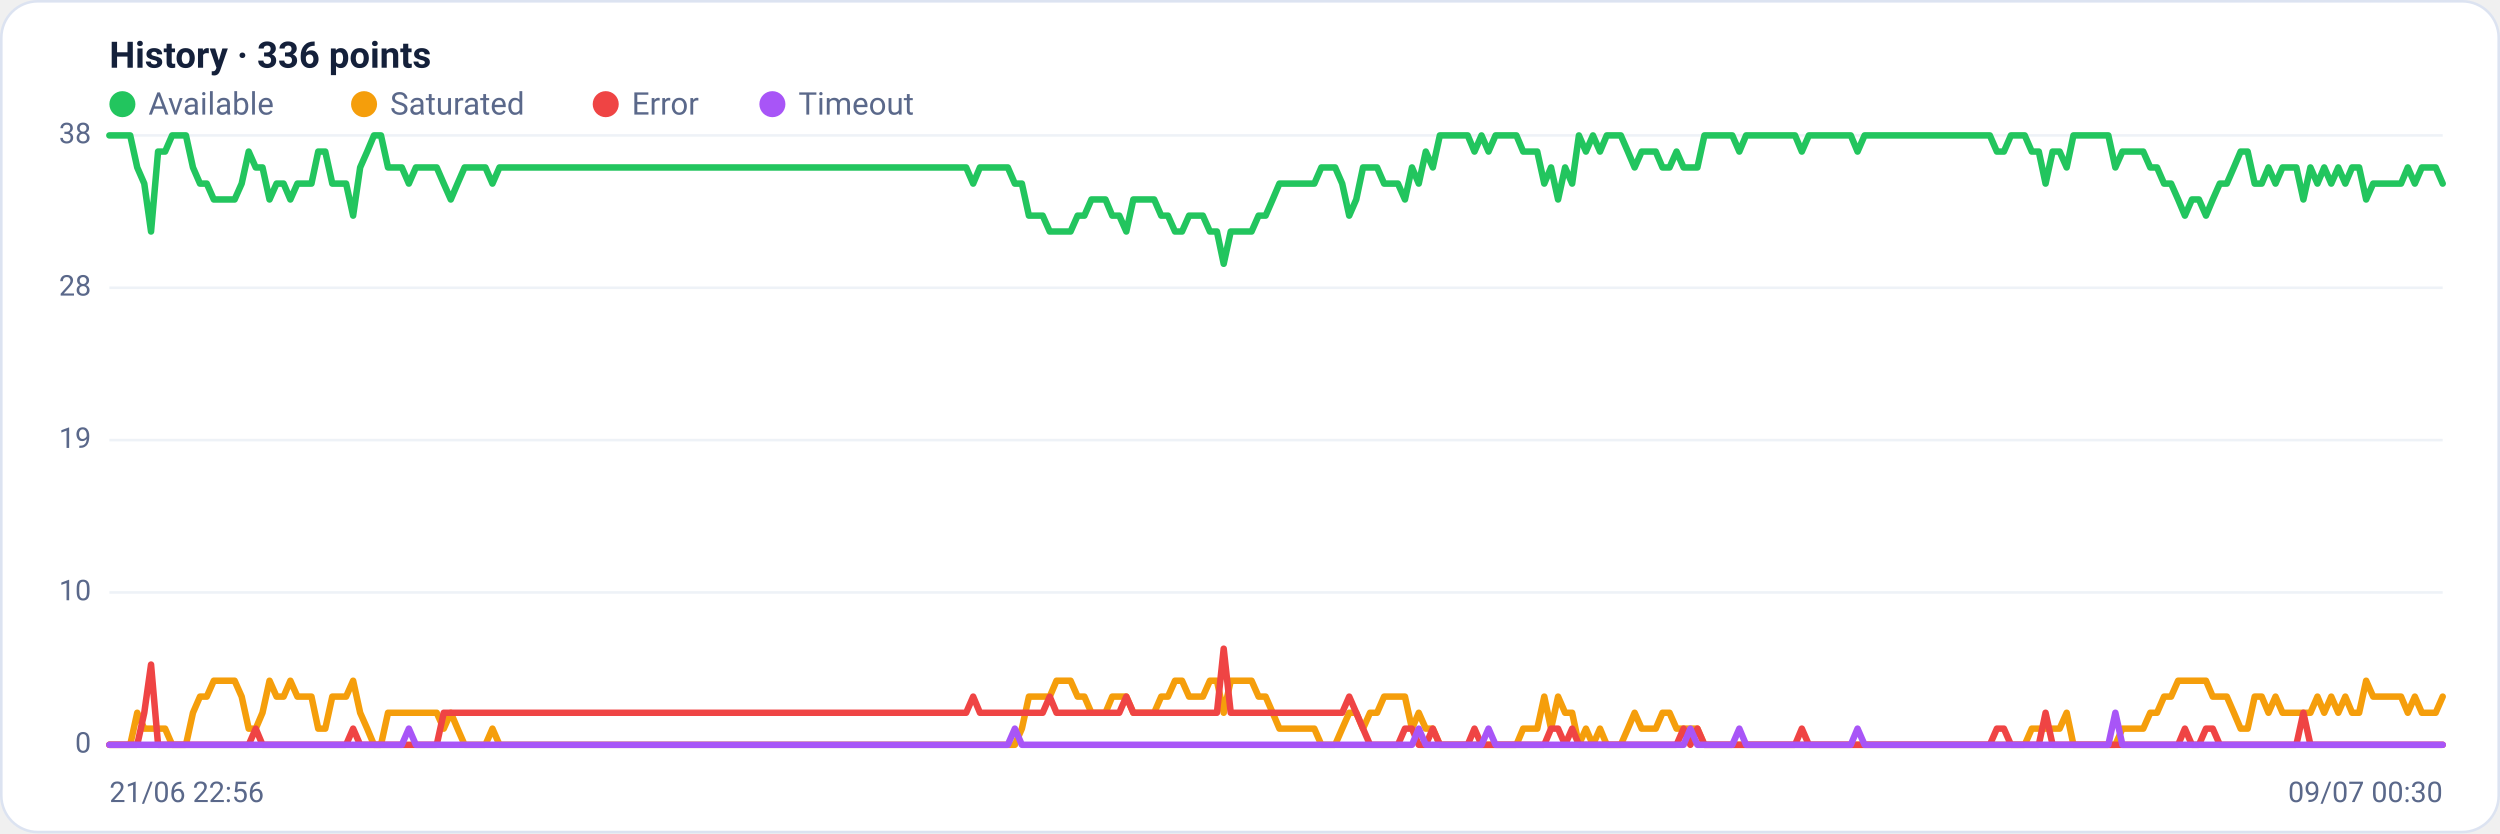
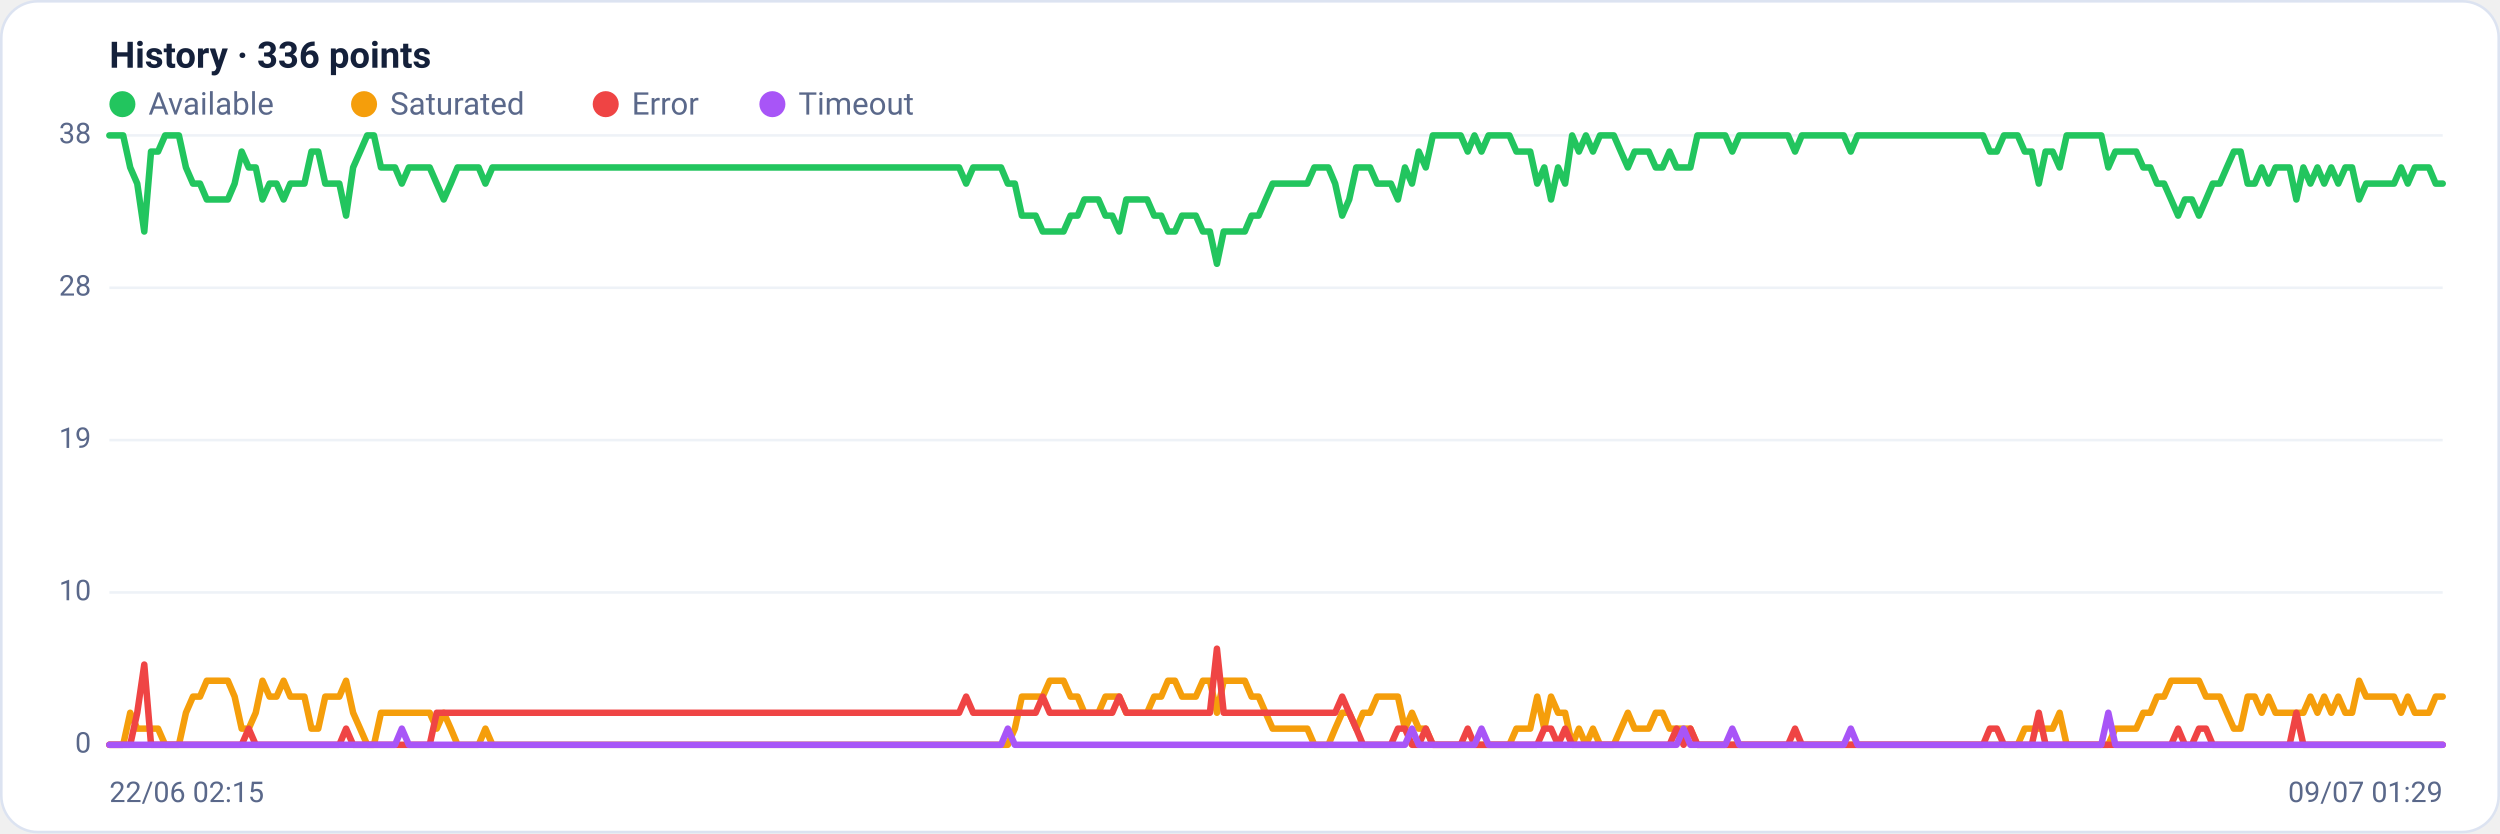
<svg xmlns="http://www.w3.org/2000/svg" viewBox="0 0 960 320" width="960" height="320" font-family="Segoe UI, system-ui, -apple-system, Roboto, Helvetica, Arial, sans-serif" role="img" aria-label="Availability history per region">
  <rect x="0.5" y="0.5" width="959" height="319" rx="14" fill="#ffffff" stroke="#dce3f1" />
  <text x="42" y="26" font-size="14" font-weight="600" fill="#14203a">History · 336 points</text>
  <circle cx="47" cy="40" r="5" fill="#22c55e" />
  <text x="57" y="44" font-size="12" fill="#5a688a">Available</text>
  <circle cx="139.8" cy="40" r="5" fill="#f59e0b" />
  <text x="149.8" y="44" font-size="12" fill="#5a688a">Saturated</text>
  <circle cx="232.6" cy="40" r="5" fill="#ef4444" />
  <text x="242.6" y="44" font-size="12" fill="#5a688a">Error</text>
  <circle cx="296.6" cy="40" r="5" fill="#a855f7" />
  <text x="306.6" y="44" font-size="12" fill="#5a688a">Timeout</text>
  <line x1="42" y1="286.0" x2="938" y2="286.0" stroke="#eef2f7" stroke-width="1" />
  <text x="35" y="289.0" text-anchor="end" font-size="11" fill="#5a688a">0</text>
  <line x1="42" y1="227.5" x2="938" y2="227.5" stroke="#eef2f7" stroke-width="1" />
  <text x="35" y="230.5" text-anchor="end" font-size="11" fill="#5a688a">10</text>
  <line x1="42" y1="169.0" x2="938" y2="169.0" stroke="#eef2f7" stroke-width="1" />
  <text x="35" y="172.0" text-anchor="end" font-size="11" fill="#5a688a">19</text>
  <line x1="42" y1="110.5" x2="938" y2="110.5" stroke="#eef2f7" stroke-width="1" />
  <text x="35" y="113.5" text-anchor="end" font-size="11" fill="#5a688a">28</text>
  <line x1="42" y1="52.0" x2="938" y2="52.0" stroke="#eef2f7" stroke-width="1" />
  <text x="35" y="55.0" text-anchor="end" font-size="11" fill="#5a688a">38</text>
-   <polyline fill="none" stroke="#22c55e" stroke-width="2.5" stroke-linejoin="round" stroke-linecap="round" points="42.0,52.0 44.7,52.0 47.3,52.0 50.0,52.0 52.7,64.3 55.4,70.5 58.0,88.9 60.7,58.2 63.4,58.2 66.1,52.0 68.7,52.0 71.4,52.0 74.1,64.3 76.8,70.5 79.4,70.5 82.1,76.6 84.8,76.6 87.5,76.6 90.1,76.6 92.8,70.5 95.5,58.2 98.2,64.3 100.8,64.3 103.5,76.6 106.2,70.5 108.9,70.5 111.5,76.6 114.2,70.5 116.9,70.5 119.6,70.5 122.2,58.2 124.9,58.2 127.6,70.5 130.3,70.5 132.9,70.5 135.6,82.8 138.3,64.3 141.0,58.2 143.6,52.0 146.3,52.0 149.0,64.3 151.7,64.3 154.3,64.3 157.0,70.5 159.7,64.3 162.4,64.3 165.0,64.3 167.7,64.3 170.4,70.5 173.1,76.6 175.7,70.5 178.4,64.3 181.1,64.3 183.8,64.3 186.4,64.3 189.1,70.5 191.8,64.3 194.5,64.3 197.1,64.3 199.8,64.3 202.5,64.3 205.2,64.3 207.8,64.3 210.5,64.3 213.2,64.3 215.9,64.3 218.5,64.3 221.2,64.3 223.9,64.3 226.5,64.3 229.2,64.3 231.9,64.3 234.6,64.3 237.2,64.3 239.9,64.3 242.6,64.3 245.3,64.3 247.9,64.3 250.6,64.3 253.3,64.3 256.0,64.3 258.6,64.3 261.3,64.3 264.0,64.3 266.7,64.3 269.3,64.3 272.0,64.3 274.7,64.3 277.4,64.3 280.0,64.3 282.7,64.3 285.4,64.3 288.1,64.3 290.7,64.3 293.4,64.3 296.1,64.3 298.8,64.3 301.4,64.3 304.1,64.3 306.8,64.3 309.5,64.3 312.1,64.3 314.8,64.3 317.5,64.3 320.2,64.3 322.8,64.3 325.5,64.3 328.2,64.3 330.9,64.3 333.5,64.3 336.2,64.3 338.9,64.3 341.6,64.3 344.2,64.3 346.9,64.3 349.6,64.3 352.3,64.3 354.9,64.3 357.6,64.3 360.3,64.3 363.0,64.3 365.6,64.3 368.3,64.3 371.0,64.3 373.7,70.5 376.3,64.3 379.0,64.3 381.7,64.3 384.4,64.3 387.0,64.3 389.7,70.5 392.4,70.5 395.1,82.8 397.7,82.8 400.4,82.8 403.1,88.9 405.7,88.9 408.4,88.9 411.1,88.9 413.8,82.8 416.4,82.8 419.1,76.6 421.8,76.6 424.5,76.6 427.1,82.8 429.8,82.8 432.5,88.9 435.2,76.6 437.8,76.6 440.5,76.6 443.2,76.6 445.9,82.8 448.5,82.8 451.2,88.9 453.9,88.9 456.6,82.8 459.2,82.8 461.9,82.8 464.6,88.9 467.3,88.9 469.9,101.3 472.6,88.9 475.3,88.9 478.0,88.9 480.6,88.9 483.3,82.8 486.0,82.8 488.7,76.6 491.3,70.5 494.0,70.5 496.7,70.5 499.4,70.5 502.0,70.5 504.7,70.5 507.4,64.3 510.1,64.3 512.7,64.3 515.4,70.5 518.1,82.8 520.8,76.6 523.4,64.3 526.1,64.3 528.8,64.3 531.5,70.5 534.1,70.5 536.8,70.5 539.5,76.6 542.2,64.3 544.8,70.5 547.5,58.2 550.2,64.3 552.9,52.0 555.5,52.0 558.2,52.0 560.9,52.0 563.6,52.0 566.2,58.2 568.9,52.0 571.6,58.2 574.3,52.0 576.9,52.0 579.6,52.0 582.3,52.0 584.9,58.2 587.6,58.2 590.3,58.2 593.0,70.5 595.6,64.3 598.3,76.6 601.0,64.3 603.7,70.5 606.3,52.0 609.0,58.2 611.7,52.0 614.4,58.2 617.0,52.0 619.7,52.0 622.4,52.0 625.1,58.2 627.7,64.3 630.4,58.2 633.1,58.2 635.8,58.2 638.4,64.3 641.1,64.3 643.8,58.2 646.5,64.3 649.1,64.3 651.8,64.3 654.5,52.0 657.2,52.0 659.8,52.0 662.5,52.0 665.2,52.0 667.9,58.2 670.5,52.0 673.2,52.0 675.9,52.0 678.6,52.0 681.2,52.0 683.9,52.0 686.6,52.0 689.3,52.0 691.9,58.2 694.6,52.0 697.3,52.0 700.0,52.0 702.6,52.0 705.3,52.0 708.0,52.0 710.7,52.0 713.3,58.2 716.0,52.0 718.7,52.0 721.4,52.0 724.0,52.0 726.7,52.0 729.4,52.0 732.1,52.0 734.7,52.0 737.4,52.0 740.1,52.0 742.8,52.0 745.4,52.0 748.1,52.0 750.8,52.0 753.5,52.0 756.1,52.0 758.8,52.0 761.5,52.0 764.1,52.0 766.8,58.2 769.5,58.2 772.2,52.0 774.8,52.0 777.5,52.0 780.2,58.2 782.9,58.2 785.5,70.5 788.2,58.2 790.9,58.2 793.6,64.3 796.2,52.0 798.9,52.0 801.6,52.0 804.3,52.0 806.9,52.0 809.6,52.0 812.3,64.3 815.0,58.2 817.6,58.2 820.3,58.2 823.0,58.2 825.7,64.3 828.3,64.3 831.0,70.5 833.7,70.5 836.4,76.6 839.0,82.8 841.7,76.6 844.4,76.6 847.1,82.8 849.7,76.6 852.4,70.5 855.1,70.5 857.8,64.3 860.4,58.2 863.1,58.2 865.8,70.5 868.5,70.5 871.1,64.3 873.8,70.5 876.5,64.3 879.2,64.3 881.8,64.3 884.5,76.6 887.2,64.3 889.9,70.5 892.5,64.3 895.2,70.5 897.9,64.3 900.6,70.5 903.2,64.3 905.9,64.3 908.6,76.6 911.3,70.5 913.9,70.5 916.6,70.5 919.3,70.5 922.0,70.5 924.6,64.3 927.3,70.5 930.0,64.3 932.7,64.3 935.3,64.3 938.0,70.5" />
-   <polyline fill="none" stroke="#f59e0b" stroke-width="2.5" stroke-linejoin="round" stroke-linecap="round" points="42.0,286.0 44.7,286.0 47.3,286.0 50.0,286.0 52.7,273.7 55.4,279.8 58.0,279.8 60.7,279.8 63.4,279.8 66.1,286.0 68.7,286.0 71.4,286.0 74.1,273.7 76.8,267.5 79.4,267.5 82.1,261.4 84.8,261.4 87.5,261.4 90.1,261.4 92.8,267.5 95.5,279.8 98.2,279.8 100.8,273.7 103.5,261.4 106.2,267.5 108.9,267.5 111.5,261.4 114.2,267.5 116.9,267.5 119.6,267.5 122.2,279.8 124.9,279.8 127.6,267.5 130.3,267.5 132.9,267.5 135.6,261.4 138.3,273.7 141.0,279.8 143.6,286.0 146.3,286.0 149.0,273.7 151.7,273.7 154.3,273.7 157.0,273.7 159.7,273.7 162.4,273.7 165.0,273.7 167.7,273.7 170.4,279.8 173.1,273.7 175.7,279.8 178.4,286.0 181.1,286.0 183.8,286.0 186.4,286.0 189.1,279.8 191.8,286.0 194.5,286.0 197.1,286.0 199.8,286.0 202.5,286.0 205.2,286.0 207.8,286.0 210.5,286.0 213.2,286.0 215.9,286.0 218.5,286.0 221.2,286.0 223.9,286.0 226.5,286.0 229.2,286.0 231.9,286.0 234.6,286.0 237.2,286.0 239.9,286.0 242.6,286.0 245.3,286.0 247.9,286.0 250.6,286.0 253.3,286.0 256.0,286.0 258.6,286.0 261.3,286.0 264.0,286.0 266.7,286.0 269.3,286.0 272.0,286.0 274.7,286.0 277.4,286.0 280.0,286.0 282.7,286.0 285.4,286.0 288.1,286.0 290.7,286.0 293.4,286.0 296.1,286.0 298.8,286.0 301.4,286.0 304.1,286.0 306.8,286.0 309.5,286.0 312.1,286.0 314.8,286.0 317.5,286.0 320.2,286.0 322.8,286.0 325.5,286.0 328.2,286.0 330.9,286.0 333.5,286.0 336.2,286.0 338.9,286.0 341.6,286.0 344.2,286.0 346.9,286.0 349.6,286.0 352.3,286.0 354.9,286.0 357.6,286.0 360.3,286.0 363.0,286.0 365.6,286.0 368.3,286.0 371.0,286.0 373.7,286.0 376.3,286.0 379.0,286.0 381.7,286.0 384.4,286.0 387.0,286.0 389.7,286.0 392.4,279.8 395.1,267.5 397.7,267.5 400.4,267.5 403.1,267.5 405.7,261.4 408.4,261.4 411.1,261.4 413.8,267.5 416.4,267.5 419.1,273.7 421.8,273.7 424.5,273.7 427.1,267.5 429.8,267.5 432.5,267.5 435.2,273.7 437.8,273.7 440.5,273.7 443.2,273.7 445.9,267.5 448.5,267.5 451.2,261.4 453.9,261.4 456.6,267.5 459.2,267.5 461.9,267.5 464.6,261.4 467.3,261.4 469.9,273.7 472.6,261.4 475.3,261.4 478.0,261.4 480.6,261.4 483.3,267.5 486.0,267.5 488.7,273.7 491.3,279.8 494.0,279.8 496.7,279.8 499.4,279.8 502.0,279.8 504.7,279.8 507.4,286.0 510.1,286.0 512.7,286.0 515.4,279.8 518.1,273.7 520.8,273.7 523.4,279.8 526.1,273.7 528.8,273.7 531.5,267.5 534.1,267.5 536.8,267.5 539.5,267.5 542.2,279.8 544.8,273.7 547.5,279.8 550.2,279.8 552.9,286.0 555.5,286.0 558.2,286.0 560.9,286.0 563.6,286.0 566.2,286.0 568.9,286.0 571.6,286.0 574.3,286.0 576.9,286.0 579.6,286.0 582.3,286.0 584.9,279.8 587.6,279.8 590.3,279.8 593.0,267.5 595.6,279.8 598.3,267.5 601.0,273.7 603.7,273.7 606.3,286.0 609.0,279.8 611.7,286.0 614.4,279.8 617.0,286.0 619.7,286.0 622.4,286.0 625.1,279.8 627.7,273.7 630.4,279.8 633.1,279.8 635.8,279.8 638.4,273.7 641.1,273.7 643.8,279.8 646.5,279.8 649.1,279.8 651.8,279.8 654.5,286.0 657.2,286.0 659.8,286.0 662.5,286.0 665.2,286.0 667.9,286.0 670.5,286.0 673.2,286.0 675.9,286.0 678.6,286.0 681.2,286.0 683.9,286.0 686.6,286.0 689.3,286.0 691.9,286.0 694.6,286.0 697.3,286.0 700.0,286.0 702.6,286.0 705.3,286.0 708.0,286.0 710.7,286.0 713.3,286.0 716.0,286.0 718.7,286.0 721.4,286.0 724.0,286.0 726.7,286.0 729.4,286.0 732.1,286.0 734.7,286.0 737.4,286.0 740.1,286.0 742.8,286.0 745.4,286.0 748.1,286.0 750.8,286.0 753.5,286.0 756.1,286.0 758.8,286.0 761.5,286.0 764.1,286.0 766.8,286.0 769.5,286.0 772.2,286.0 774.8,286.0 777.5,286.0 780.2,279.8 782.9,279.8 785.5,279.8 788.2,279.8 790.9,279.8 793.6,273.7 796.2,286.0 798.9,286.0 801.6,286.0 804.3,286.0 806.9,286.0 809.6,286.0 812.3,286.0 815.0,279.8 817.6,279.8 820.3,279.8 823.0,279.8 825.7,273.7 828.3,273.7 831.0,267.5 833.7,267.5 836.4,261.4 839.0,261.4 841.7,261.4 844.4,261.4 847.1,261.4 849.7,267.5 852.4,267.5 855.1,267.5 857.8,273.7 860.4,279.8 863.1,279.8 865.8,267.5 868.5,267.5 871.1,273.7 873.8,267.5 876.5,273.7 879.2,273.7 881.8,273.7 884.5,273.7 887.2,273.7 889.9,267.5 892.5,273.7 895.2,267.5 897.9,273.7 900.6,267.5 903.2,273.7 905.9,273.7 908.6,261.4 911.3,267.5 913.9,267.5 916.6,267.5 919.3,267.5 922.0,267.5 924.6,273.7 927.3,267.5 930.0,273.7 932.7,273.7 935.3,273.7 938.0,267.5" />
-   <polyline fill="none" stroke="#ef4444" stroke-width="2.5" stroke-linejoin="round" stroke-linecap="round" points="42.0,286.0 44.7,286.0 47.3,286.0 50.0,286.0 52.7,286.0 55.4,273.7 58.0,255.2 60.7,286.0 63.4,286.0 66.1,286.0 68.7,286.0 71.4,286.0 74.1,286.0 76.8,286.0 79.4,286.0 82.1,286.0 84.8,286.0 87.5,286.0 90.1,286.0 92.8,286.0 95.5,286.0 98.2,279.8 100.8,286.0 103.5,286.0 106.2,286.0 108.9,286.0 111.5,286.0 114.2,286.0 116.9,286.0 119.6,286.0 122.2,286.0 124.9,286.0 127.6,286.0 130.3,286.0 132.9,286.0 135.6,279.8 138.3,286.0 141.0,286.0 143.6,286.0 146.3,286.0 149.0,286.0 151.7,286.0 154.3,286.0 157.0,286.0 159.7,286.0 162.4,286.0 165.0,286.0 167.7,286.0 170.4,273.7 173.1,273.7 175.7,273.7 178.4,273.7 181.1,273.7 183.8,273.7 186.4,273.7 189.1,273.7 191.8,273.7 194.5,273.7 197.1,273.7 199.8,273.7 202.5,273.7 205.2,273.7 207.8,273.7 210.5,273.7 213.2,273.7 215.9,273.7 218.5,273.7 221.2,273.7 223.9,273.7 226.5,273.7 229.2,273.7 231.9,273.7 234.6,273.7 237.2,273.7 239.9,273.7 242.6,273.7 245.3,273.7 247.9,273.7 250.6,273.7 253.3,273.7 256.0,273.7 258.6,273.7 261.3,273.7 264.0,273.7 266.7,273.7 269.3,273.7 272.0,273.7 274.7,273.7 277.4,273.7 280.0,273.7 282.7,273.7 285.4,273.7 288.1,273.7 290.7,273.7 293.4,273.7 296.1,273.7 298.8,273.7 301.4,273.7 304.1,273.7 306.8,273.7 309.5,273.7 312.1,273.7 314.8,273.7 317.5,273.7 320.2,273.7 322.8,273.7 325.5,273.7 328.2,273.7 330.9,273.7 333.5,273.7 336.2,273.7 338.9,273.7 341.6,273.7 344.2,273.7 346.9,273.7 349.6,273.7 352.3,273.7 354.9,273.7 357.6,273.7 360.3,273.7 363.0,273.7 365.6,273.7 368.3,273.7 371.0,273.7 373.7,267.5 376.3,273.7 379.0,273.7 381.7,273.7 384.4,273.7 387.0,273.7 389.7,273.7 392.4,273.7 395.1,273.7 397.7,273.7 400.4,273.7 403.1,267.5 405.7,273.7 408.4,273.7 411.1,273.7 413.8,273.7 416.4,273.7 419.1,273.7 421.8,273.7 424.5,273.7 427.1,273.7 429.8,273.7 432.5,267.5 435.2,273.7 437.8,273.7 440.5,273.7 443.2,273.7 445.9,273.7 448.5,273.7 451.2,273.7 453.9,273.7 456.6,273.7 459.2,273.7 461.9,273.7 464.6,273.7 467.3,273.7 469.9,249.1 472.6,273.7 475.3,273.7 478.0,273.7 480.6,273.7 483.3,273.7 486.0,273.7 488.7,273.7 491.3,273.7 494.0,273.7 496.7,273.7 499.4,273.7 502.0,273.7 504.7,273.7 507.4,273.7 510.1,273.7 512.7,273.7 515.4,273.7 518.1,267.5 520.8,273.7 523.4,279.8 526.1,286.0 528.8,286.0 531.5,286.0 534.1,286.0 536.8,286.0 539.5,279.8 542.2,279.8 544.8,286.0 547.5,286.0 550.2,279.8 552.9,286.0 555.5,286.0 558.2,286.0 560.9,286.0 563.6,286.0 566.2,279.8 568.9,286.0 571.6,286.0 574.3,286.0 576.9,286.0 579.6,286.0 582.3,286.0 584.9,286.0 587.6,286.0 590.3,286.0 593.0,286.0 595.6,279.8 598.3,279.8 601.0,286.0 603.7,279.8 606.3,286.0 609.0,286.0 611.7,286.0 614.4,286.0 617.0,286.0 619.7,286.0 622.4,286.0 625.1,286.0 627.7,286.0 630.4,286.0 633.1,286.0 635.8,286.0 638.4,286.0 641.1,286.0 643.8,286.0 646.5,279.8 649.1,286.0 651.8,279.8 654.5,286.0 657.2,286.0 659.8,286.0 662.5,286.0 665.2,286.0 667.9,286.0 670.5,286.0 673.2,286.0 675.9,286.0 678.6,286.0 681.2,286.0 683.9,286.0 686.6,286.0 689.3,286.0 691.9,279.8 694.6,286.0 697.3,286.0 700.0,286.0 702.6,286.0 705.3,286.0 708.0,286.0 710.7,286.0 713.3,286.0 716.0,286.0 718.7,286.0 721.4,286.0 724.0,286.0 726.7,286.0 729.4,286.0 732.1,286.0 734.7,286.0 737.4,286.0 740.1,286.0 742.8,286.0 745.4,286.0 748.1,286.0 750.8,286.0 753.5,286.0 756.1,286.0 758.8,286.0 761.5,286.0 764.1,286.0 766.8,279.8 769.5,279.8 772.2,286.0 774.8,286.0 777.5,286.0 780.2,286.0 782.9,286.0 785.5,273.7 788.2,286.0 790.9,286.0 793.6,286.0 796.2,286.0 798.9,286.0 801.6,286.0 804.3,286.0 806.9,286.0 809.6,286.0 812.3,286.0 815.0,286.0 817.6,286.0 820.3,286.0 823.0,286.0 825.7,286.0 828.3,286.0 831.0,286.0 833.7,286.0 836.4,286.0 839.0,279.8 841.7,286.0 844.4,286.0 847.1,279.8 849.7,279.8 852.4,286.0 855.1,286.0 857.8,286.0 860.4,286.0 863.1,286.0 865.8,286.0 868.5,286.0 871.1,286.0 873.8,286.0 876.5,286.0 879.2,286.0 881.8,286.0 884.5,273.7 887.2,286.0 889.9,286.0 892.5,286.0 895.2,286.0 897.9,286.0 900.6,286.0 903.2,286.0 905.9,286.0 908.6,286.0 911.3,286.0 913.9,286.0 916.6,286.0 919.3,286.0 922.0,286.0 924.6,286.0 927.3,286.0 930.0,286.0 932.7,286.0 935.3,286.0 938.0,286.0" />
-   <polyline fill="none" stroke="#a855f7" stroke-width="2.5" stroke-linejoin="round" stroke-linecap="round" points="42.0,286.0 44.7,286.0 47.3,286.0 50.0,286.0 52.7,286.0 55.4,286.0 58.0,286.0 60.7,286.0 63.4,286.0 66.1,286.0 68.7,286.0 71.4,286.0 74.1,286.0 76.8,286.0 79.4,286.0 82.1,286.0 84.8,286.0 87.5,286.0 90.1,286.0 92.8,286.0 95.5,286.0 98.2,286.0 100.8,286.0 103.5,286.0 106.2,286.0 108.9,286.0 111.5,286.0 114.2,286.0 116.9,286.0 119.6,286.0 122.2,286.0 124.9,286.0 127.6,286.0 130.3,286.0 132.9,286.0 135.6,286.0 138.3,286.0 141.0,286.0 143.6,286.0 146.3,286.0 149.0,286.0 151.7,286.0 154.3,286.0 157.0,279.8 159.7,286.0 162.4,286.0 165.0,286.0 167.7,286.0 170.4,286.0 173.1,286.0 175.7,286.0 178.4,286.0 181.1,286.0 183.8,286.0 186.4,286.0 189.1,286.0 191.8,286.0 194.5,286.0 197.1,286.0 199.8,286.0 202.5,286.0 205.2,286.0 207.8,286.0 210.5,286.0 213.2,286.0 215.9,286.0 218.5,286.0 221.2,286.0 223.9,286.0 226.5,286.0 229.2,286.0 231.9,286.0 234.6,286.0 237.2,286.0 239.9,286.0 242.6,286.0 245.3,286.0 247.9,286.0 250.6,286.0 253.3,286.0 256.0,286.0 258.6,286.0 261.3,286.0 264.0,286.0 266.7,286.0 269.3,286.0 272.0,286.0 274.7,286.0 277.4,286.0 280.0,286.0 282.7,286.0 285.4,286.0 288.1,286.0 290.7,286.0 293.4,286.0 296.1,286.0 298.8,286.0 301.4,286.0 304.1,286.0 306.8,286.0 309.5,286.0 312.1,286.0 314.8,286.0 317.5,286.0 320.2,286.0 322.8,286.0 325.5,286.0 328.2,286.0 330.9,286.0 333.5,286.0 336.2,286.0 338.9,286.0 341.6,286.0 344.2,286.0 346.9,286.0 349.6,286.0 352.3,286.0 354.9,286.0 357.6,286.0 360.3,286.0 363.0,286.0 365.6,286.0 368.3,286.0 371.0,286.0 373.7,286.0 376.3,286.0 379.0,286.0 381.7,286.0 384.4,286.0 387.0,286.0 389.7,279.8 392.4,286.0 395.1,286.0 397.7,286.0 400.4,286.0 403.1,286.0 405.7,286.0 408.4,286.0 411.1,286.0 413.8,286.0 416.4,286.0 419.1,286.0 421.8,286.0 424.5,286.0 427.1,286.0 429.8,286.0 432.5,286.0 435.2,286.0 437.8,286.0 440.5,286.0 443.2,286.0 445.9,286.0 448.5,286.0 451.2,286.0 453.9,286.0 456.6,286.0 459.2,286.0 461.9,286.0 464.6,286.0 467.3,286.0 469.9,286.0 472.6,286.0 475.3,286.0 478.0,286.0 480.6,286.0 483.3,286.0 486.0,286.0 488.7,286.0 491.3,286.0 494.0,286.0 496.7,286.0 499.4,286.0 502.0,286.0 504.7,286.0 507.4,286.0 510.1,286.0 512.7,286.0 515.4,286.0 518.1,286.0 520.8,286.0 523.4,286.0 526.1,286.0 528.8,286.0 531.5,286.0 534.1,286.0 536.8,286.0 539.5,286.0 542.2,286.0 544.8,279.8 547.5,286.0 550.2,286.0 552.9,286.0 555.5,286.0 558.2,286.0 560.9,286.0 563.6,286.0 566.2,286.0 568.9,286.0 571.6,279.8 574.3,286.0 576.9,286.0 579.6,286.0 582.3,286.0 584.9,286.0 587.6,286.0 590.3,286.0 593.0,286.0 595.6,286.0 598.3,286.0 601.0,286.0 603.7,286.0 606.3,286.0 609.0,286.0 611.7,286.0 614.4,286.0 617.0,286.0 619.7,286.0 622.4,286.0 625.1,286.0 627.7,286.0 630.4,286.0 633.1,286.0 635.8,286.0 638.4,286.0 641.1,286.0 643.8,286.0 646.5,286.0 649.1,279.8 651.8,286.0 654.5,286.0 657.2,286.0 659.8,286.0 662.5,286.0 665.2,286.0 667.9,279.8 670.5,286.0 673.2,286.0 675.9,286.0 678.6,286.0 681.2,286.0 683.9,286.0 686.6,286.0 689.3,286.0 691.9,286.0 694.6,286.0 697.3,286.0 700.0,286.0 702.6,286.0 705.3,286.0 708.0,286.0 710.7,286.0 713.3,279.8 716.0,286.0 718.7,286.0 721.4,286.0 724.0,286.0 726.7,286.0 729.4,286.0 732.1,286.0 734.7,286.0 737.4,286.0 740.1,286.0 742.8,286.0 745.4,286.0 748.1,286.0 750.8,286.0 753.5,286.0 756.1,286.0 758.8,286.0 761.5,286.0 764.1,286.0 766.8,286.0 769.5,286.0 772.2,286.0 774.8,286.0 777.5,286.0 780.2,286.0 782.9,286.0 785.5,286.0 788.2,286.0 790.9,286.0 793.6,286.0 796.2,286.0 798.9,286.0 801.6,286.0 804.3,286.0 806.9,286.0 809.6,286.0 812.3,273.7 815.0,286.0 817.6,286.0 820.3,286.0 823.0,286.0 825.7,286.0 828.3,286.0 831.0,286.0 833.7,286.0 836.4,286.0 839.0,286.0 841.7,286.0 844.4,286.0 847.1,286.0 849.7,286.0 852.4,286.0 855.1,286.0 857.8,286.0 860.4,286.0 863.1,286.0 865.8,286.0 868.5,286.0 871.1,286.0 873.8,286.0 876.5,286.0 879.2,286.0 881.8,286.0 884.5,286.0 887.2,286.0 889.9,286.0 892.5,286.0 895.2,286.0 897.9,286.0 900.6,286.0 903.2,286.0 905.9,286.0 908.6,286.0 911.3,286.0 913.9,286.0 916.6,286.0 919.3,286.0 922.0,286.0 924.6,286.0 927.3,286.0 930.0,286.0 932.7,286.0 935.3,286.0 938.0,286.0" />
-   <text x="42" y="308" font-size="11" fill="#5a688a">21/06 22:56</text>
-   <text x="938" y="308" text-anchor="end" font-size="11" fill="#5a688a">09/07 00:30</text>
+   <polyline fill="none" stroke="#22c55e" stroke-width="2.5" stroke-linejoin="round" stroke-linecap="round" points="42.0,52.0 44.7,52.0 47.3,52.0 50.0,64.3 52.7,70.5 55.4,88.9 58.0,58.2 60.7,58.2 63.4,52.0 66.1,52.0 68.7,52.0 71.4,64.3 74.1,70.5 76.8,70.5 79.4,76.6 82.1,76.6 84.8,76.6 87.5,76.6 90.1,70.5 92.8,58.2 95.5,64.3 98.2,64.3 100.8,76.6 103.5,70.5 106.2,70.5 108.9,76.6 111.5,70.5 114.2,70.5 116.9,70.5 119.6,58.2 122.2,58.2 124.9,70.5 127.6,70.5 130.3,70.5 132.9,82.8 135.6,64.3 138.3,58.2 141.0,52.0 143.6,52.0 146.3,64.3 149.0,64.3 151.7,64.3 154.3,70.5 157.0,64.3 159.7,64.3 162.4,64.3 165.0,64.3 167.7,70.5 170.4,76.6 173.1,70.5 175.7,64.3 178.4,64.3 181.1,64.3 183.8,64.3 186.4,70.5 189.1,64.3 191.8,64.3 194.5,64.3 197.1,64.3 199.8,64.3 202.5,64.3 205.2,64.3 207.8,64.3 210.5,64.3 213.2,64.3 215.9,64.3 218.5,64.3 221.2,64.3 223.9,64.3 226.5,64.3 229.2,64.3 231.9,64.3 234.6,64.3 237.2,64.3 239.9,64.3 242.6,64.3 245.3,64.3 247.9,64.3 250.6,64.3 253.3,64.3 256.0,64.3 258.6,64.3 261.3,64.3 264.0,64.3 266.7,64.3 269.3,64.3 272.0,64.3 274.7,64.3 277.4,64.3 280.0,64.3 282.7,64.3 285.4,64.3 288.1,64.3 290.7,64.3 293.4,64.3 296.1,64.3 298.8,64.3 301.4,64.3 304.1,64.3 306.8,64.3 309.5,64.3 312.1,64.3 314.8,64.3 317.5,64.3 320.2,64.3 322.8,64.3 325.5,64.3 328.2,64.3 330.9,64.3 333.5,64.3 336.2,64.3 338.9,64.3 341.6,64.3 344.2,64.3 346.9,64.3 349.6,64.3 352.3,64.3 354.9,64.3 357.6,64.3 360.3,64.3 363.0,64.3 365.6,64.3 368.3,64.3 371.0,70.5 373.7,64.3 376.3,64.3 379.0,64.3 381.7,64.3 384.4,64.3 387.0,70.5 389.7,70.5 392.4,82.8 395.1,82.8 397.7,82.8 400.4,88.9 403.1,88.9 405.7,88.9 408.4,88.9 411.1,82.8 413.8,82.8 416.4,76.6 419.1,76.6 421.8,76.6 424.5,82.8 427.1,82.8 429.8,88.9 432.5,76.6 435.2,76.6 437.8,76.6 440.5,76.6 443.2,82.8 445.9,82.8 448.5,88.9 451.2,88.9 453.9,82.8 456.6,82.8 459.2,82.8 461.9,88.9 464.6,88.9 467.3,101.3 469.9,88.9 472.6,88.9 475.3,88.9 478.0,88.9 480.6,82.8 483.3,82.8 486.0,76.6 488.7,70.5 491.3,70.5 494.0,70.5 496.7,70.5 499.4,70.5 502.0,70.5 504.7,64.3 507.4,64.3 510.1,64.3 512.7,70.5 515.4,82.8 518.1,76.6 520.8,64.3 523.4,64.3 526.1,64.3 528.8,70.5 531.5,70.5 534.1,70.5 536.8,76.6 539.5,64.3 542.2,70.5 544.8,58.2 547.5,64.3 550.2,52.0 552.9,52.0 555.5,52.0 558.2,52.0 560.9,52.0 563.6,58.2 566.2,52.0 568.9,58.2 571.6,52.0 574.3,52.0 576.9,52.0 579.6,52.0 582.3,58.2 584.9,58.2 587.6,58.2 590.3,70.5 593.0,64.3 595.6,76.6 598.3,64.3 601.0,70.5 603.7,52.0 606.3,58.2 609.0,52.0 611.7,58.2 614.4,52.0 617.0,52.0 619.7,52.0 622.4,58.2 625.1,64.3 627.7,58.2 630.4,58.2 633.1,58.2 635.8,64.3 638.4,64.3 641.1,58.2 643.8,64.3 646.5,64.3 649.1,64.3 651.8,52.0 654.5,52.0 657.2,52.0 659.8,52.0 662.5,52.0 665.2,58.2 667.9,52.0 670.5,52.0 673.2,52.0 675.9,52.0 678.6,52.0 681.2,52.0 683.9,52.0 686.6,52.0 689.3,58.2 691.9,52.0 694.6,52.0 697.3,52.0 700.0,52.0 702.6,52.0 705.3,52.0 708.0,52.0 710.7,58.2 713.3,52.0 716.0,52.0 718.7,52.0 721.4,52.0 724.0,52.0 726.7,52.0 729.4,52.0 732.1,52.0 734.7,52.0 737.4,52.0 740.1,52.0 742.8,52.0 745.4,52.0 748.1,52.0 750.8,52.0 753.5,52.0 756.1,52.0 758.8,52.0 761.5,52.0 764.1,58.2 766.8,58.2 769.5,52.0 772.2,52.0 774.8,52.0 777.5,58.2 780.2,58.2 782.9,70.5 785.5,58.2 788.2,58.2 790.9,64.3 793.6,52.0 796.2,52.0 798.9,52.0 801.6,52.0 804.3,52.0 806.9,52.0 809.6,64.3 812.3,58.2 815.0,58.2 817.6,58.2 820.3,58.2 823.0,64.3 825.7,64.3 828.3,70.5 831.0,70.5 833.7,76.6 836.4,82.8 839.0,76.6 841.7,76.6 844.4,82.8 847.1,76.6 849.7,70.5 852.4,70.5 855.1,64.3 857.8,58.2 860.4,58.2 863.1,70.5 865.8,70.5 868.5,64.3 871.1,70.5 873.8,64.3 876.5,64.3 879.2,64.3 881.8,76.6 884.5,64.3 887.2,70.5 889.9,64.3 892.5,70.5 895.2,64.3 897.9,70.5 900.6,64.3 903.2,64.3 905.9,76.6 908.6,70.5 911.3,70.5 913.9,70.5 916.6,70.5 919.3,70.5 922.0,64.3 924.6,70.5 927.3,64.3 930.0,64.3 932.7,64.3 935.3,70.5 938.0,70.5" />
+   <polyline fill="none" stroke="#f59e0b" stroke-width="2.5" stroke-linejoin="round" stroke-linecap="round" points="42.0,286.0 44.7,286.0 47.3,286.0 50.0,273.7 52.7,279.8 55.4,279.8 58.0,279.8 60.7,279.8 63.4,286.0 66.1,286.0 68.7,286.0 71.4,273.7 74.1,267.5 76.8,267.5 79.4,261.4 82.1,261.4 84.8,261.4 87.5,261.4 90.1,267.5 92.8,279.8 95.5,279.8 98.2,273.7 100.8,261.4 103.5,267.5 106.2,267.5 108.9,261.4 111.5,267.5 114.2,267.5 116.9,267.5 119.6,279.8 122.2,279.8 124.9,267.5 127.6,267.5 130.3,267.5 132.9,261.4 135.6,273.7 138.3,279.8 141.0,286.0 143.6,286.0 146.3,273.7 149.0,273.7 151.7,273.7 154.3,273.7 157.0,273.7 159.7,273.7 162.4,273.7 165.0,273.7 167.7,279.8 170.4,273.7 173.1,279.8 175.7,286.0 178.4,286.0 181.1,286.0 183.8,286.0 186.4,279.8 189.1,286.0 191.8,286.0 194.5,286.0 197.1,286.0 199.8,286.0 202.5,286.0 205.2,286.0 207.8,286.0 210.5,286.0 213.2,286.0 215.9,286.0 218.5,286.0 221.2,286.0 223.9,286.0 226.5,286.0 229.2,286.0 231.9,286.0 234.6,286.0 237.2,286.0 239.9,286.0 242.6,286.0 245.3,286.0 247.9,286.0 250.6,286.0 253.3,286.0 256.0,286.0 258.6,286.0 261.3,286.0 264.0,286.0 266.7,286.0 269.3,286.0 272.0,286.0 274.7,286.0 277.4,286.0 280.0,286.0 282.7,286.0 285.4,286.0 288.1,286.0 290.7,286.0 293.4,286.0 296.1,286.0 298.8,286.0 301.4,286.0 304.1,286.0 306.8,286.0 309.5,286.0 312.1,286.0 314.8,286.0 317.5,286.0 320.2,286.0 322.8,286.0 325.5,286.0 328.2,286.0 330.9,286.0 333.5,286.0 336.2,286.0 338.9,286.0 341.6,286.0 344.2,286.0 346.9,286.0 349.6,286.0 352.3,286.0 354.9,286.0 357.6,286.0 360.3,286.0 363.0,286.0 365.6,286.0 368.3,286.0 371.0,286.0 373.7,286.0 376.3,286.0 379.0,286.0 381.7,286.0 384.4,286.0 387.0,286.0 389.7,279.8 392.4,267.5 395.1,267.5 397.7,267.5 400.4,267.5 403.1,261.4 405.7,261.4 408.4,261.4 411.1,267.5 413.8,267.5 416.4,273.7 419.1,273.7 421.8,273.7 424.5,267.5 427.1,267.5 429.8,267.5 432.5,273.7 435.2,273.7 437.8,273.7 440.5,273.7 443.2,267.5 445.9,267.5 448.5,261.4 451.2,261.4 453.9,267.5 456.6,267.5 459.2,267.5 461.9,261.4 464.6,261.4 467.3,273.7 469.9,261.4 472.6,261.4 475.3,261.4 478.0,261.4 480.6,267.5 483.3,267.5 486.0,273.7 488.7,279.8 491.3,279.8 494.0,279.8 496.7,279.8 499.4,279.8 502.0,279.8 504.7,286.0 507.4,286.0 510.1,286.0 512.7,279.8 515.4,273.7 518.1,273.7 520.8,279.8 523.4,273.7 526.1,273.7 528.8,267.5 531.5,267.5 534.1,267.5 536.8,267.5 539.5,279.8 542.2,273.7 544.8,279.8 547.5,279.8 550.2,286.0 552.9,286.0 555.5,286.0 558.2,286.0 560.9,286.0 563.6,286.0 566.2,286.0 568.9,286.0 571.6,286.0 574.3,286.0 576.9,286.0 579.6,286.0 582.3,279.8 584.9,279.8 587.6,279.8 590.3,267.5 593.0,279.8 595.6,267.5 598.3,273.7 601.0,273.7 603.7,286.0 606.3,279.8 609.0,286.0 611.7,279.8 614.4,286.0 617.0,286.0 619.7,286.0 622.4,279.8 625.1,273.7 627.7,279.8 630.4,279.8 633.1,279.8 635.8,273.7 638.4,273.7 641.1,279.8 643.8,279.8 646.5,279.8 649.1,279.8 651.8,286.0 654.5,286.0 657.2,286.0 659.8,286.0 662.5,286.0 665.2,286.0 667.9,286.0 670.5,286.0 673.2,286.0 675.9,286.0 678.6,286.0 681.2,286.0 683.9,286.0 686.6,286.0 689.3,286.0 691.9,286.0 694.6,286.0 697.3,286.0 700.0,286.0 702.6,286.0 705.3,286.0 708.0,286.0 710.7,286.0 713.3,286.0 716.0,286.0 718.7,286.0 721.4,286.0 724.0,286.0 726.7,286.0 729.4,286.0 732.1,286.0 734.7,286.0 737.4,286.0 740.1,286.0 742.8,286.0 745.4,286.0 748.1,286.0 750.8,286.0 753.5,286.0 756.1,286.0 758.8,286.0 761.5,286.0 764.1,286.0 766.8,286.0 769.5,286.0 772.2,286.0 774.8,286.0 777.5,279.8 780.2,279.8 782.9,279.8 785.5,279.8 788.2,279.8 790.9,273.7 793.6,286.0 796.2,286.0 798.9,286.0 801.6,286.0 804.3,286.0 806.9,286.0 809.6,286.0 812.3,279.8 815.0,279.8 817.6,279.8 820.3,279.8 823.0,273.7 825.7,273.7 828.3,267.5 831.0,267.5 833.7,261.4 836.4,261.4 839.0,261.4 841.7,261.4 844.4,261.4 847.1,267.5 849.7,267.5 852.4,267.5 855.1,273.7 857.8,279.8 860.4,279.8 863.1,267.5 865.8,267.5 868.5,273.7 871.1,267.5 873.8,273.7 876.5,273.7 879.2,273.7 881.8,273.7 884.5,273.7 887.2,267.5 889.9,273.7 892.5,267.5 895.2,273.7 897.9,267.5 900.6,273.7 903.2,273.7 905.9,261.4 908.6,267.5 911.3,267.5 913.9,267.5 916.6,267.5 919.3,267.5 922.0,273.7 924.6,267.5 927.3,273.7 930.0,273.7 932.7,273.7 935.3,267.5 938.0,267.5" />
+   <polyline fill="none" stroke="#ef4444" stroke-width="2.5" stroke-linejoin="round" stroke-linecap="round" points="42.0,286.0 44.7,286.0 47.3,286.0 50.0,286.0 52.7,273.7 55.4,255.2 58.0,286.0 60.7,286.0 63.4,286.0 66.1,286.0 68.7,286.0 71.4,286.0 74.1,286.0 76.8,286.0 79.4,286.0 82.1,286.0 84.8,286.0 87.5,286.0 90.1,286.0 92.8,286.0 95.5,279.8 98.2,286.0 100.8,286.0 103.5,286.0 106.2,286.0 108.9,286.0 111.5,286.0 114.2,286.0 116.9,286.0 119.6,286.0 122.2,286.0 124.9,286.0 127.6,286.0 130.3,286.0 132.9,279.8 135.6,286.0 138.3,286.0 141.0,286.0 143.6,286.0 146.3,286.0 149.0,286.0 151.7,286.0 154.3,286.0 157.0,286.0 159.7,286.0 162.4,286.0 165.0,286.0 167.7,273.7 170.4,273.7 173.1,273.7 175.7,273.7 178.4,273.7 181.1,273.7 183.8,273.7 186.4,273.7 189.1,273.7 191.8,273.7 194.5,273.7 197.1,273.7 199.8,273.7 202.5,273.7 205.2,273.7 207.8,273.7 210.5,273.7 213.2,273.7 215.9,273.7 218.5,273.7 221.2,273.7 223.9,273.7 226.5,273.7 229.2,273.7 231.9,273.7 234.6,273.7 237.2,273.7 239.9,273.7 242.6,273.7 245.3,273.7 247.9,273.7 250.6,273.7 253.3,273.7 256.0,273.7 258.6,273.7 261.3,273.7 264.0,273.7 266.7,273.7 269.3,273.7 272.0,273.7 274.7,273.7 277.4,273.7 280.0,273.7 282.7,273.7 285.4,273.7 288.1,273.7 290.7,273.7 293.4,273.7 296.1,273.7 298.8,273.7 301.4,273.7 304.1,273.7 306.8,273.7 309.5,273.7 312.1,273.7 314.8,273.7 317.5,273.7 320.2,273.7 322.8,273.7 325.5,273.7 328.2,273.7 330.9,273.7 333.5,273.7 336.2,273.7 338.9,273.7 341.6,273.7 344.2,273.7 346.9,273.7 349.6,273.7 352.3,273.7 354.9,273.7 357.6,273.7 360.3,273.7 363.0,273.7 365.6,273.7 368.3,273.7 371.0,267.5 373.7,273.7 376.3,273.7 379.0,273.7 381.7,273.7 384.4,273.7 387.0,273.7 389.7,273.7 392.4,273.7 395.1,273.7 397.7,273.7 400.4,267.5 403.1,273.7 405.7,273.7 408.4,273.7 411.1,273.7 413.8,273.7 416.4,273.7 419.1,273.7 421.8,273.7 424.5,273.7 427.1,273.7 429.8,267.5 432.5,273.7 435.2,273.7 437.8,273.7 440.5,273.7 443.2,273.7 445.9,273.7 448.5,273.7 451.2,273.7 453.9,273.7 456.6,273.7 459.2,273.7 461.9,273.7 464.6,273.7 467.3,249.1 469.9,273.7 472.6,273.7 475.3,273.7 478.0,273.7 480.6,273.7 483.3,273.7 486.0,273.7 488.7,273.7 491.3,273.7 494.0,273.7 496.7,273.7 499.4,273.7 502.0,273.7 504.7,273.7 507.4,273.7 510.1,273.7 512.7,273.7 515.4,267.5 518.1,273.7 520.8,279.8 523.4,286.0 526.1,286.0 528.8,286.0 531.5,286.0 534.1,286.0 536.8,279.8 539.5,279.8 542.2,286.0 544.8,286.0 547.5,279.8 550.2,286.0 552.9,286.0 555.5,286.0 558.2,286.0 560.9,286.0 563.6,279.8 566.2,286.0 568.9,286.0 571.6,286.0 574.3,286.0 576.9,286.0 579.6,286.0 582.3,286.0 584.9,286.0 587.6,286.0 590.3,286.0 593.0,279.8 595.6,279.8 598.3,286.0 601.0,279.8 603.7,286.0 606.3,286.0 609.0,286.0 611.7,286.0 614.4,286.0 617.0,286.0 619.7,286.0 622.4,286.0 625.1,286.0 627.7,286.0 630.4,286.0 633.1,286.0 635.8,286.0 638.4,286.0 641.1,286.0 643.8,279.8 646.5,286.0 649.1,279.8 651.8,286.0 654.5,286.0 657.2,286.0 659.8,286.0 662.5,286.0 665.2,286.0 667.9,286.0 670.5,286.0 673.2,286.0 675.9,286.0 678.6,286.0 681.2,286.0 683.9,286.0 686.6,286.0 689.3,279.8 691.9,286.0 694.6,286.0 697.3,286.0 700.0,286.0 702.6,286.0 705.3,286.0 708.0,286.0 710.7,286.0 713.3,286.0 716.0,286.0 718.7,286.0 721.4,286.0 724.0,286.0 726.7,286.0 729.4,286.0 732.1,286.0 734.7,286.0 737.4,286.0 740.1,286.0 742.8,286.0 745.4,286.0 748.1,286.0 750.8,286.0 753.5,286.0 756.1,286.0 758.8,286.0 761.5,286.0 764.1,279.8 766.8,279.8 769.5,286.0 772.2,286.0 774.8,286.0 777.5,286.0 780.2,286.0 782.9,273.7 785.5,286.0 788.2,286.0 790.9,286.0 793.6,286.0 796.2,286.0 798.9,286.0 801.6,286.0 804.3,286.0 806.9,286.0 809.6,286.0 812.3,286.0 815.0,286.0 817.6,286.0 820.3,286.0 823.0,286.0 825.7,286.0 828.3,286.0 831.0,286.0 833.7,286.0 836.4,279.8 839.0,286.0 841.7,286.0 844.4,279.8 847.1,279.8 849.7,286.0 852.4,286.0 855.1,286.0 857.8,286.0 860.4,286.0 863.1,286.0 865.8,286.0 868.5,286.0 871.1,286.0 873.8,286.0 876.5,286.0 879.2,286.0 881.8,273.7 884.5,286.0 887.2,286.0 889.9,286.0 892.5,286.0 895.2,286.0 897.9,286.0 900.6,286.0 903.2,286.0 905.9,286.0 908.6,286.0 911.3,286.0 913.9,286.0 916.6,286.0 919.3,286.0 922.0,286.0 924.6,286.0 927.3,286.0 930.0,286.0 932.7,286.0 935.3,286.0 938.0,286.0" />
+   <polyline fill="none" stroke="#a855f7" stroke-width="2.5" stroke-linejoin="round" stroke-linecap="round" points="42.0,286.0 44.7,286.0 47.3,286.0 50.0,286.0 52.7,286.0 55.4,286.0 58.0,286.0 60.7,286.0 63.4,286.0 66.1,286.0 68.7,286.0 71.4,286.0 74.1,286.0 76.8,286.0 79.4,286.0 82.1,286.0 84.8,286.0 87.5,286.0 90.1,286.0 92.8,286.0 95.5,286.0 98.2,286.0 100.8,286.0 103.5,286.0 106.2,286.0 108.9,286.0 111.5,286.0 114.2,286.0 116.9,286.0 119.6,286.0 122.2,286.0 124.9,286.0 127.6,286.0 130.3,286.0 132.9,286.0 135.6,286.0 138.3,286.0 141.0,286.0 143.6,286.0 146.3,286.0 149.0,286.0 151.7,286.0 154.3,279.8 157.0,286.0 159.7,286.0 162.4,286.0 165.0,286.0 167.7,286.0 170.4,286.0 173.1,286.0 175.7,286.0 178.4,286.0 181.1,286.0 183.8,286.0 186.4,286.0 189.1,286.0 191.8,286.0 194.5,286.0 197.1,286.0 199.8,286.0 202.5,286.0 205.2,286.0 207.8,286.0 210.5,286.0 213.2,286.0 215.9,286.0 218.5,286.0 221.2,286.0 223.9,286.0 226.5,286.0 229.2,286.0 231.9,286.0 234.6,286.0 237.2,286.0 239.9,286.0 242.6,286.0 245.3,286.0 247.9,286.0 250.6,286.0 253.3,286.0 256.0,286.0 258.6,286.0 261.3,286.0 264.0,286.0 266.7,286.0 269.3,286.0 272.0,286.0 274.7,286.0 277.4,286.0 280.0,286.0 282.7,286.0 285.4,286.0 288.1,286.0 290.7,286.0 293.4,286.0 296.1,286.0 298.8,286.0 301.4,286.0 304.1,286.0 306.8,286.0 309.5,286.0 312.1,286.0 314.8,286.0 317.5,286.0 320.2,286.0 322.8,286.0 325.5,286.0 328.2,286.0 330.9,286.0 333.5,286.0 336.2,286.0 338.9,286.0 341.6,286.0 344.2,286.0 346.9,286.0 349.6,286.0 352.3,286.0 354.9,286.0 357.6,286.0 360.3,286.0 363.0,286.0 365.6,286.0 368.3,286.0 371.0,286.0 373.7,286.0 376.3,286.0 379.0,286.0 381.7,286.0 384.4,286.0 387.0,279.8 389.7,286.0 392.4,286.0 395.1,286.0 397.7,286.0 400.4,286.0 403.1,286.0 405.7,286.0 408.4,286.0 411.1,286.0 413.8,286.0 416.4,286.0 419.1,286.0 421.8,286.0 424.5,286.0 427.1,286.0 429.8,286.0 432.5,286.0 435.2,286.0 437.8,286.0 440.5,286.0 443.2,286.0 445.9,286.0 448.5,286.0 451.2,286.0 453.9,286.0 456.6,286.0 459.2,286.0 461.9,286.0 464.6,286.0 467.3,286.0 469.9,286.0 472.6,286.0 475.3,286.0 478.0,286.0 480.6,286.0 483.3,286.0 486.0,286.0 488.7,286.0 491.3,286.0 494.0,286.0 496.7,286.0 499.4,286.0 502.0,286.0 504.7,286.0 507.4,286.0 510.1,286.0 512.7,286.0 515.4,286.0 518.1,286.0 520.8,286.0 523.4,286.0 526.1,286.0 528.8,286.0 531.5,286.0 534.1,286.0 536.8,286.0 539.5,286.0 542.2,279.8 544.8,286.0 547.5,286.0 550.2,286.0 552.9,286.0 555.5,286.0 558.2,286.0 560.9,286.0 563.6,286.0 566.2,286.0 568.9,279.8 571.6,286.0 574.3,286.0 576.9,286.0 579.6,286.0 582.3,286.0 584.9,286.0 587.6,286.0 590.3,286.0 593.0,286.0 595.6,286.0 598.3,286.0 601.0,286.0 603.7,286.0 606.3,286.0 609.0,286.0 611.7,286.0 614.4,286.0 617.0,286.0 619.7,286.0 622.4,286.0 625.1,286.0 627.7,286.0 630.4,286.0 633.1,286.0 635.8,286.0 638.4,286.0 641.1,286.0 643.8,286.0 646.5,279.8 649.1,286.0 651.8,286.0 654.5,286.0 657.2,286.0 659.8,286.0 662.5,286.0 665.2,279.8 667.9,286.0 670.5,286.0 673.2,286.0 675.9,286.0 678.6,286.0 681.2,286.0 683.9,286.0 686.6,286.0 689.3,286.0 691.9,286.0 694.6,286.0 697.3,286.0 700.0,286.0 702.6,286.0 705.3,286.0 708.0,286.0 710.7,279.8 713.3,286.0 716.0,286.0 718.7,286.0 721.4,286.0 724.0,286.0 726.7,286.0 729.4,286.0 732.1,286.0 734.7,286.0 737.4,286.0 740.1,286.0 742.8,286.0 745.4,286.0 748.1,286.0 750.8,286.0 753.5,286.0 756.1,286.0 758.8,286.0 761.5,286.0 764.1,286.0 766.8,286.0 769.5,286.0 772.2,286.0 774.8,286.0 777.5,286.0 780.2,286.0 782.9,286.0 785.5,286.0 788.2,286.0 790.9,286.0 793.6,286.0 796.2,286.0 798.9,286.0 801.6,286.0 804.3,286.0 806.9,286.0 809.6,273.7 812.3,286.0 815.0,286.0 817.6,286.0 820.3,286.0 823.0,286.0 825.7,286.0 828.3,286.0 831.0,286.0 833.7,286.0 836.4,286.0 839.0,286.0 841.7,286.0 844.4,286.0 847.1,286.0 849.7,286.0 852.4,286.0 855.1,286.0 857.8,286.0 860.4,286.0 863.1,286.0 865.8,286.0 868.5,286.0 871.1,286.0 873.8,286.0 876.5,286.0 879.2,286.0 881.8,286.0 884.5,286.0 887.2,286.0 889.9,286.0 892.5,286.0 895.2,286.0 897.9,286.0 900.6,286.0 903.2,286.0 905.9,286.0 908.6,286.0 911.3,286.0 913.9,286.0 916.6,286.0 919.3,286.0 922.0,286.0 924.6,286.0 927.3,286.0 930.0,286.0 932.7,286.0 935.3,286.0 938.0,286.0" />
+   <text x="42" y="308" font-size="11" fill="#5a688a">22/06 02:15</text>
+   <text x="938" y="308" text-anchor="end" font-size="11" fill="#5a688a">09/07 01:29</text>
</svg>
